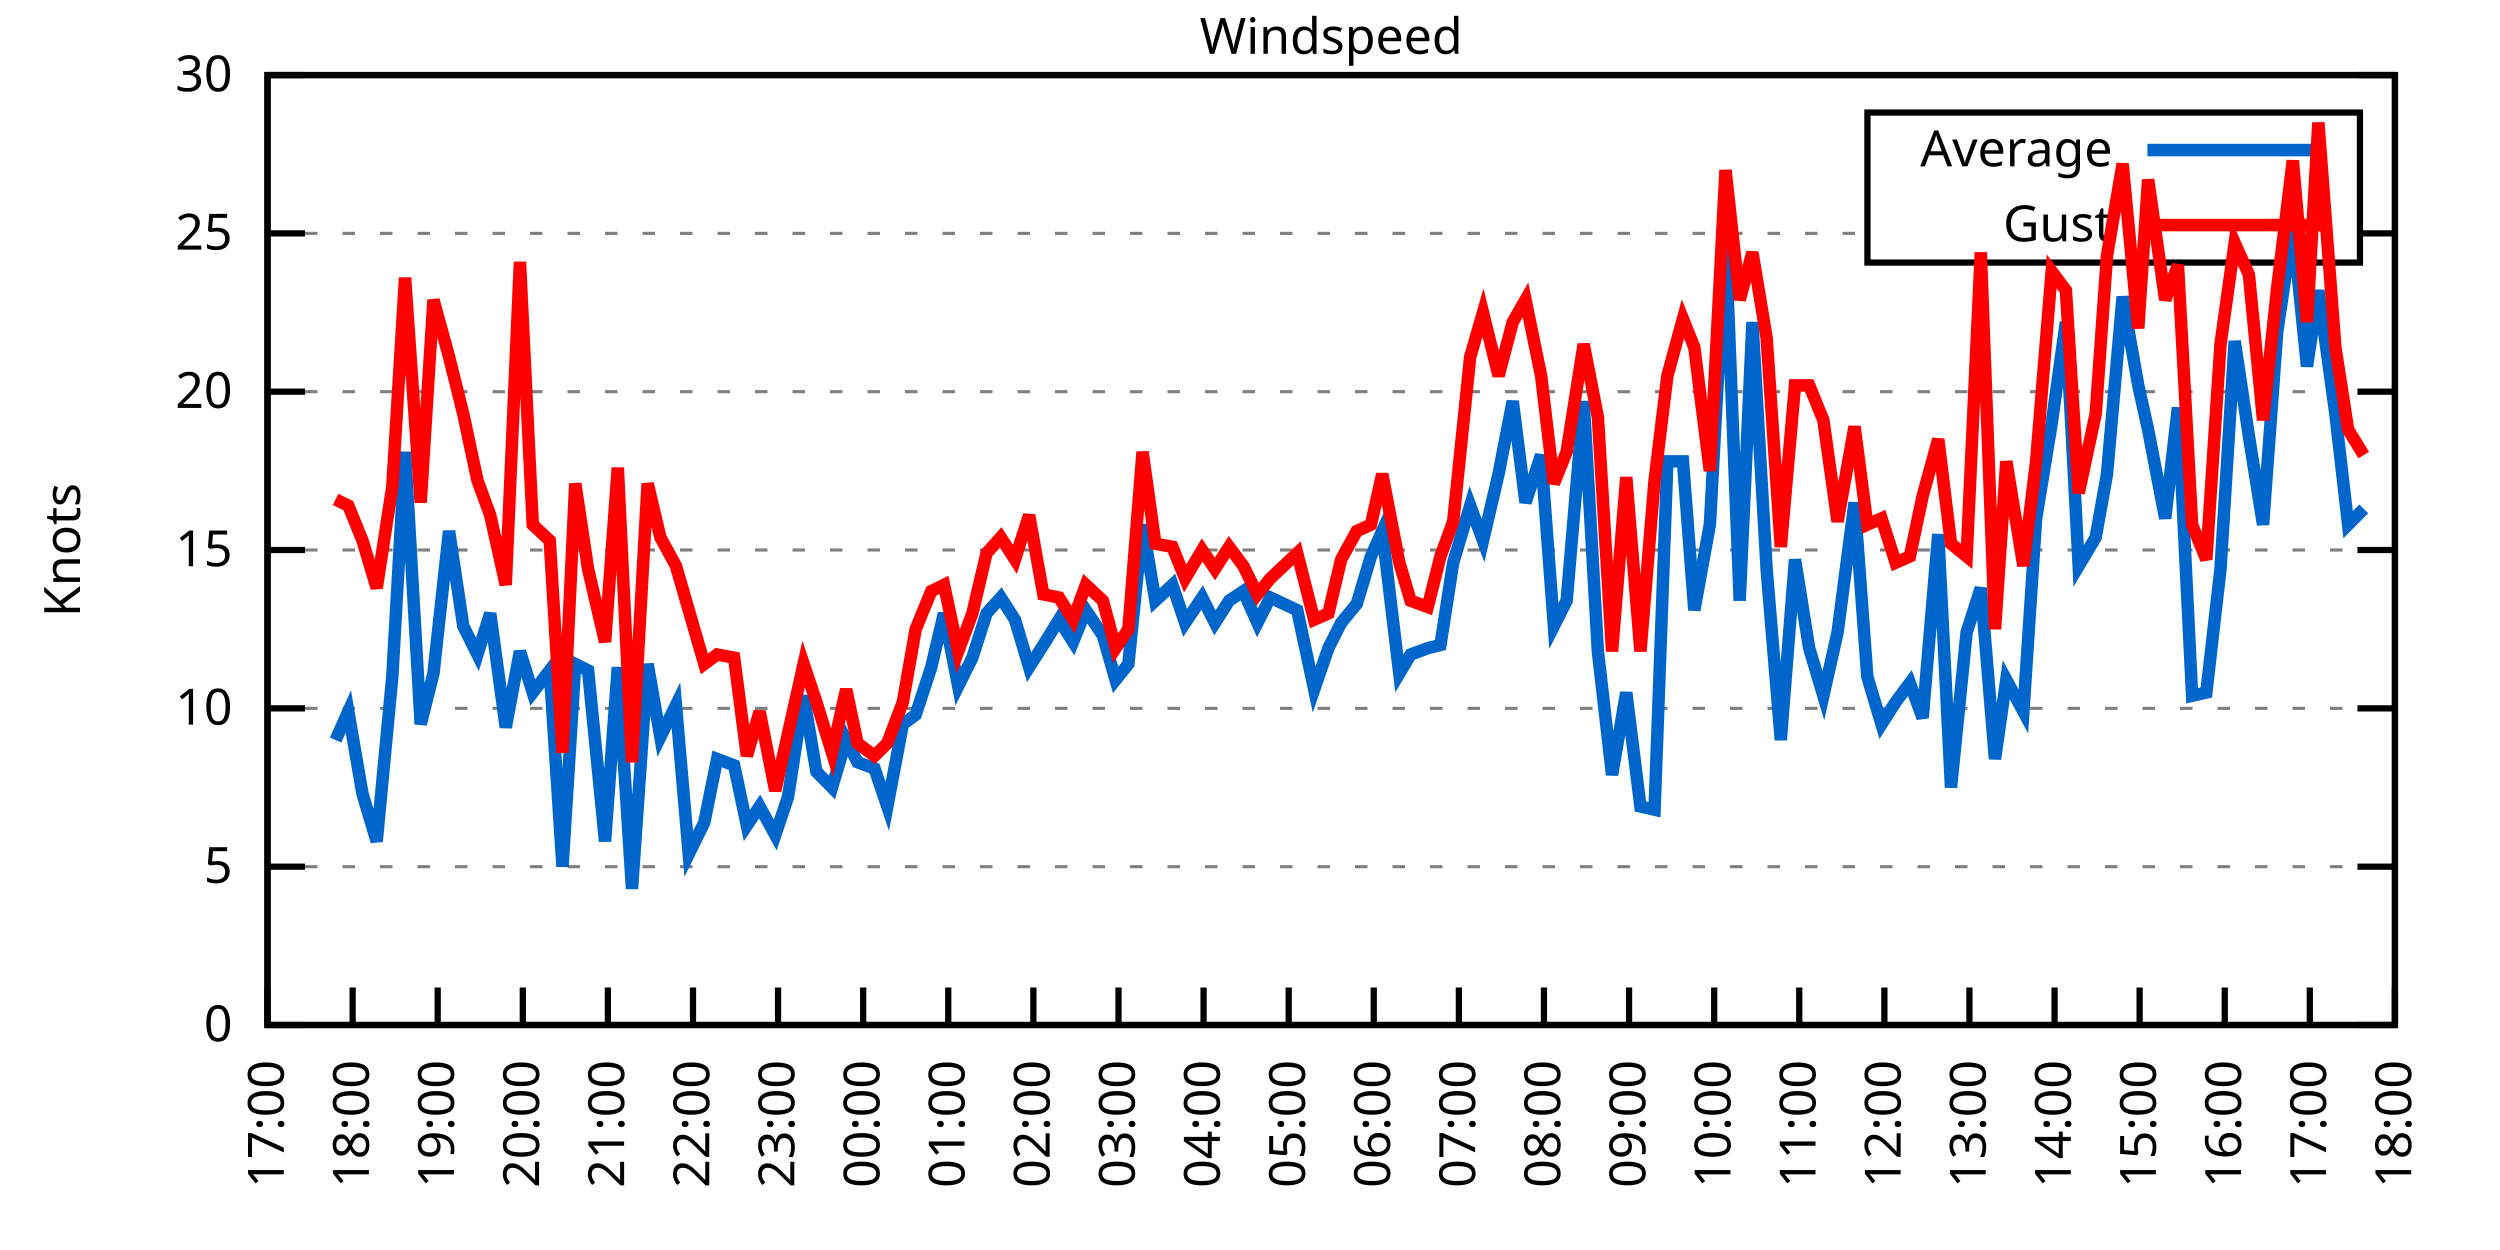
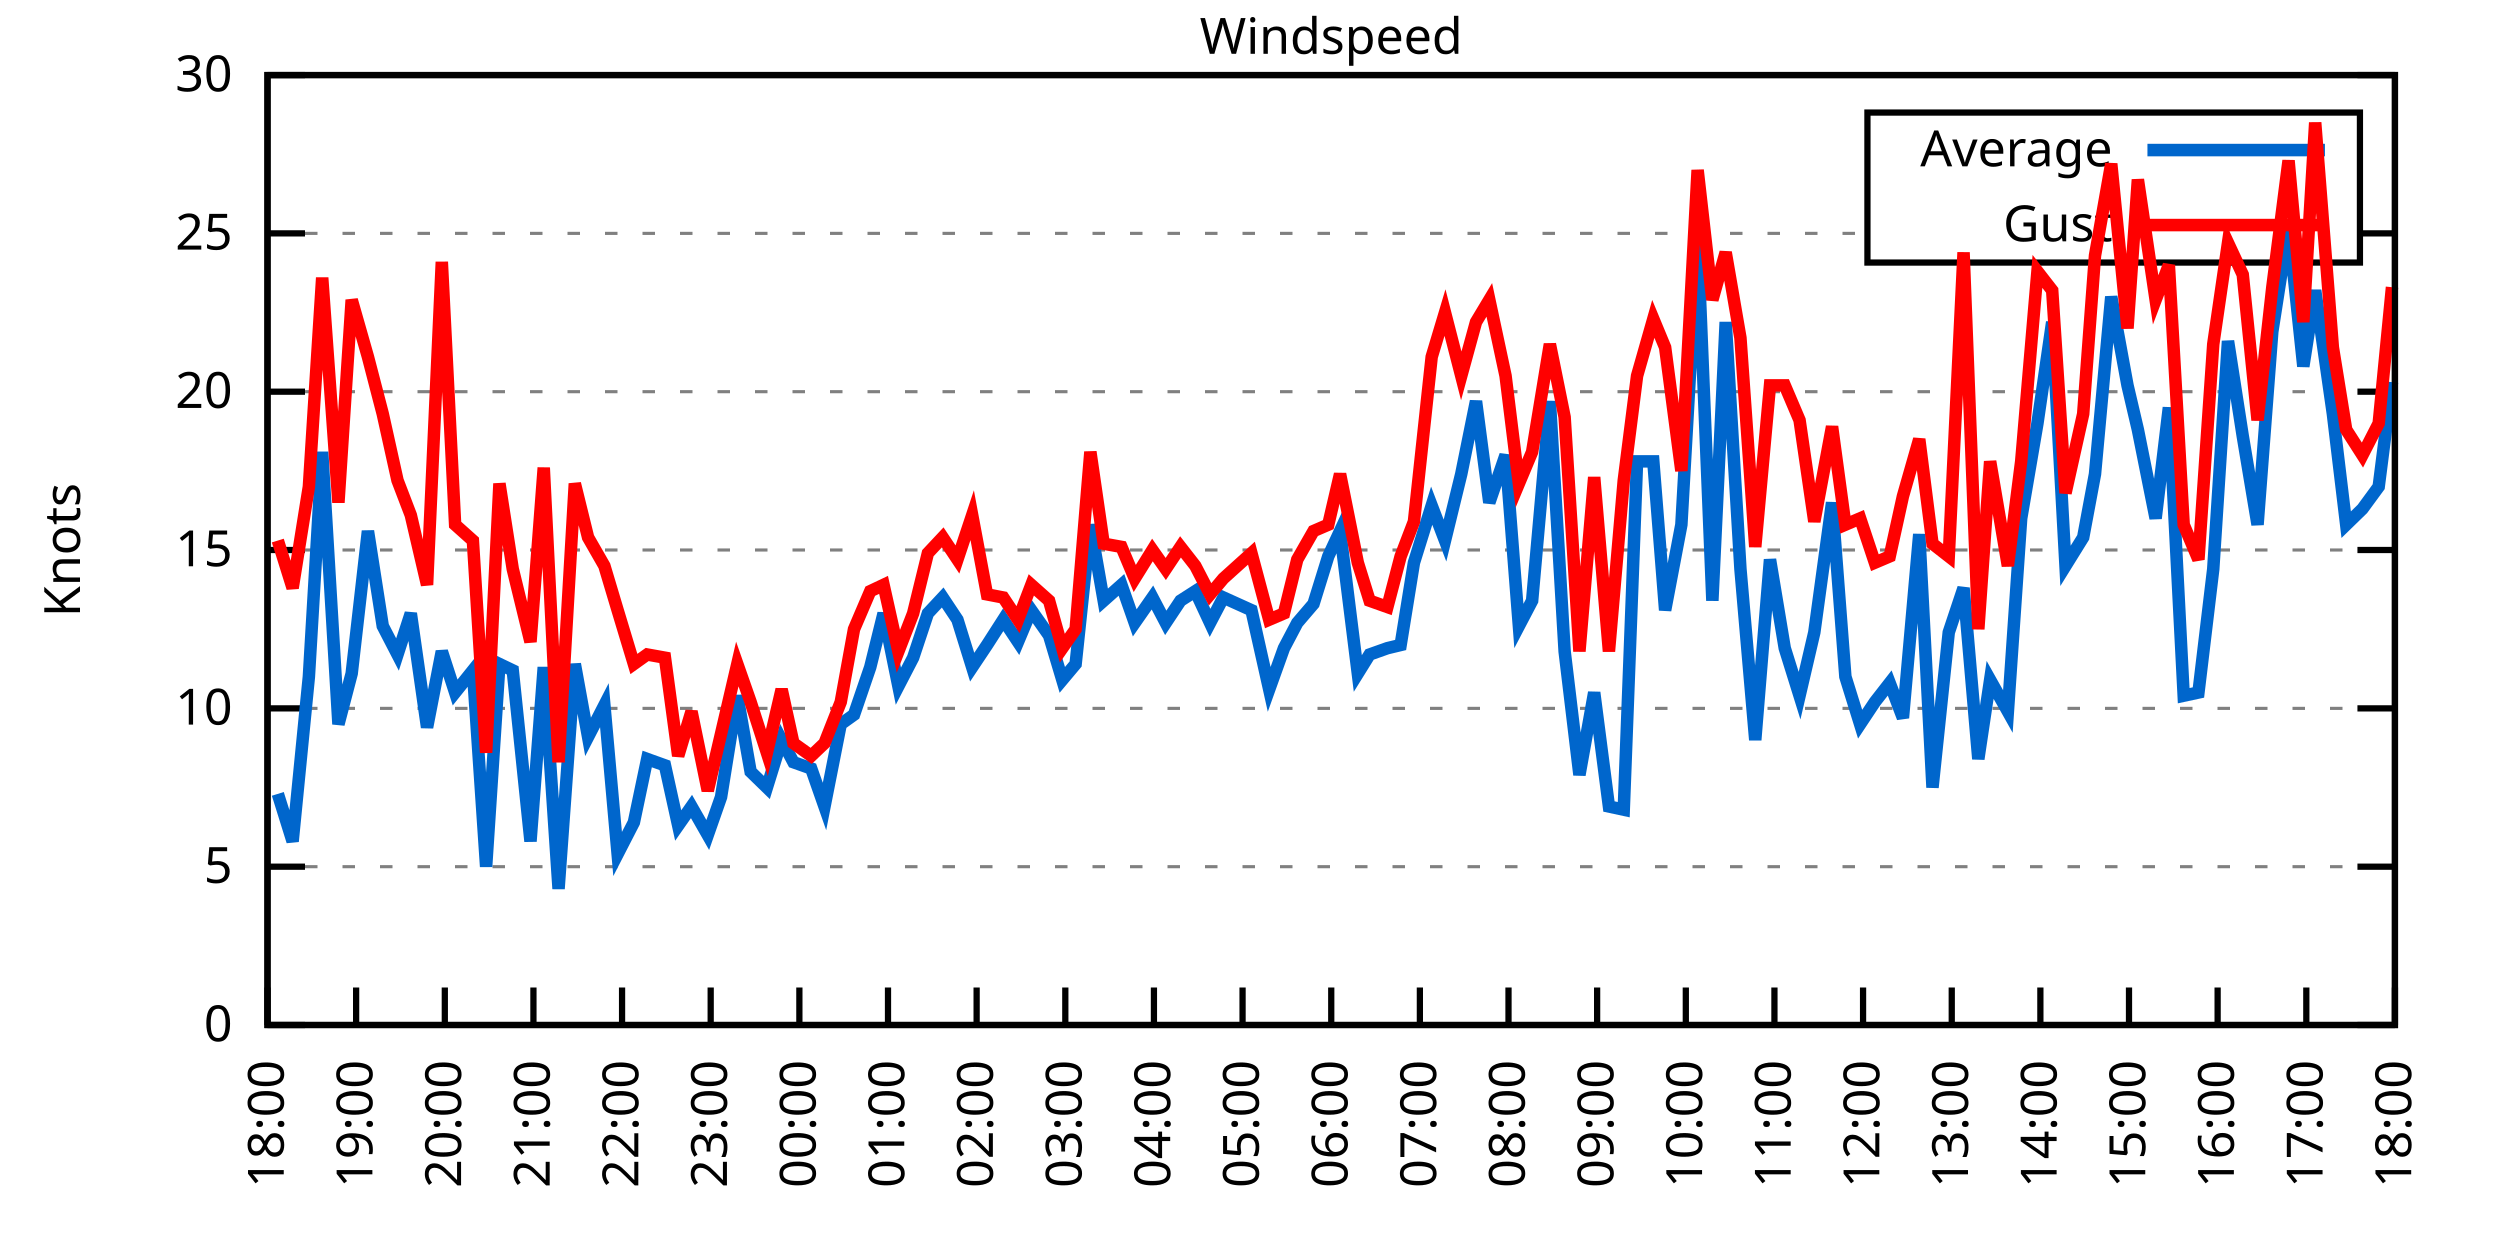
<svg xmlns="http://www.w3.org/2000/svg" xmlns:xlink="http://www.w3.org/1999/xlink" width="400" height="200" viewBox="0 0 400 200">
  <g id="gnuplot_canvas">
    <rect x="0" y="0" width="400" height="200" fill="none" />
    <defs>
      <circle id="gpDot" r="0.5" stroke-width="0.5" stroke="currentColor" />
      <path id="gpPt0" stroke-width="0.333" stroke="currentColor" d="M-1,0 h2 M0,-1 v2" />
      <path id="gpPt1" stroke-width="0.333" stroke="currentColor" d="M-1,-1 L1,1 M1,-1 L-1,1" />
      <path id="gpPt2" stroke-width="0.333" stroke="currentColor" d="M-1,0 L1,0 M0,-1 L0,1 M-1,-1 L1,1 M-1,1 L1,-1" />
      <rect id="gpPt3" stroke-width="0.333" stroke="currentColor" x="-1" y="-1" width="2" height="2" />
      <rect id="gpPt4" stroke-width="0.333" stroke="currentColor" fill="currentColor" x="-1" y="-1" width="2" height="2" />
      <circle id="gpPt5" stroke-width="0.333" stroke="currentColor" cx="0" cy="0" r="1" />
      <use xlink:href="#gpPt5" id="gpPt6" fill="currentColor" stroke="none" />
      <path id="gpPt7" stroke-width="0.333" stroke="currentColor" d="M0,-1.33 L-1.33,0.67 L1.33,0.67 z" />
      <use xlink:href="#gpPt7" id="gpPt8" fill="currentColor" stroke="none" />
      <use xlink:href="#gpPt7" id="gpPt9" stroke="currentColor" transform="rotate(180)" />
      <use xlink:href="#gpPt9" id="gpPt10" fill="currentColor" stroke="none" />
      <use xlink:href="#gpPt3" id="gpPt11" stroke="currentColor" transform="rotate(45)" />
      <use xlink:href="#gpPt11" id="gpPt12" fill="currentColor" stroke="none" />
      <path id="gpPt13" stroke-width="0.333" stroke="currentColor" d="M0,1.330 L1.265,0.411 L0.782,-1.067 L-0.782,-1.076 L-1.265,0.411 z" />
      <use xlink:href="#gpPt13" id="gpPt14" fill="currentColor" stroke="none" />
      <filter id="textbox" filterUnits="objectBoundingBox" x="0" y="0" height="1" width="1">
        <feFlood flood-color="white" flood-opacity="1" result="bgnd" />
        <feComposite in="SourceGraphic" in2="bgnd" operator="atop" />
      </filter>
      <filter id="greybox" filterUnits="objectBoundingBox" x="0" y="0" height="1" width="1">
        <feFlood flood-color="lightgrey" flood-opacity="1" result="grey" />
        <feComposite in="SourceGraphic" in2="grey" operator="atop" />
      </filter>
    </defs>
    <g fill="none" color="white" stroke="currentColor" stroke-width="1.00" stroke-linecap="butt" stroke-linejoin="miter">
</g>
    <g fill="none" color="black" stroke="currentColor" stroke-width="1.00" stroke-linecap="butt" stroke-linejoin="miter">
      <g stroke="none" shape-rendering="crispEdges">
        <polygon fill="rgb(255, 255, 255)" points="42.80,164.00 383.18,164.00 383.18,12.02 42.80,12.02 " />
      </g>
    </g>
    <g fill="none" color="black" stroke="currentColor" stroke-width="1.00" stroke-linecap="butt" stroke-linejoin="miter">
</g>
    <g fill="none" color="black" stroke="black" stroke-width="0.50" stroke-linecap="butt" stroke-linejoin="miter">
</g>
    <g fill="none" color="gray" stroke="currentColor" stroke-width="0.50" stroke-linecap="butt" stroke-linejoin="miter">
      <path stroke="gray" stroke-dasharray="2,4" class="gridline" d="M42.80,164.00 L383.19,164.00  " />
    </g>
    <g fill="none" color="gray" stroke="gray" stroke-width="1.00" stroke-linecap="butt" stroke-linejoin="miter">
</g>
    <g fill="none" color="black" stroke="currentColor" stroke-width="1.00" stroke-linecap="butt" stroke-linejoin="miter">
      <path stroke="black" d="M42.80,164.00 L48.80,164.00 M383.19,164.00 L377.19,164.00  " />
      <g transform="translate(37.20,166.60)" stroke="none" fill="black" font-family="Sans" font-size="8.00" text-anchor="end">
        <text>
          <tspan font-family="Sans"> 0</tspan>
        </text>
      </g>
    </g>
    <g fill="none" color="black" stroke="currentColor" stroke-width="1.00" stroke-linecap="butt" stroke-linejoin="miter">
</g>
    <g fill="none" color="black" stroke="black" stroke-width="0.50" stroke-linecap="butt" stroke-linejoin="miter">
</g>
    <g fill="none" color="gray" stroke="currentColor" stroke-width="0.50" stroke-linecap="butt" stroke-linejoin="miter">
      <path stroke="gray" stroke-dasharray="2,4" class="gridline" d="M42.80,138.67 L383.19,138.67  " />
    </g>
    <g fill="none" color="gray" stroke="gray" stroke-width="1.00" stroke-linecap="butt" stroke-linejoin="miter">
</g>
    <g fill="none" color="black" stroke="currentColor" stroke-width="1.00" stroke-linecap="butt" stroke-linejoin="miter">
      <path stroke="black" d="M42.80,138.67 L48.80,138.67 M383.19,138.67 L377.19,138.67  " />
      <g transform="translate(37.20,141.27)" stroke="none" fill="black" font-family="Sans" font-size="8.00" text-anchor="end">
        <text>
          <tspan font-family="Sans"> 5</tspan>
        </text>
      </g>
    </g>
    <g fill="none" color="black" stroke="currentColor" stroke-width="1.00" stroke-linecap="butt" stroke-linejoin="miter">
</g>
    <g fill="none" color="black" stroke="black" stroke-width="0.50" stroke-linecap="butt" stroke-linejoin="miter">
</g>
    <g fill="none" color="gray" stroke="currentColor" stroke-width="0.50" stroke-linecap="butt" stroke-linejoin="miter">
      <path stroke="gray" stroke-dasharray="2,4" class="gridline" d="M42.80,113.34 L383.19,113.34  " />
    </g>
    <g fill="none" color="gray" stroke="gray" stroke-width="1.00" stroke-linecap="butt" stroke-linejoin="miter">
</g>
    <g fill="none" color="black" stroke="currentColor" stroke-width="1.00" stroke-linecap="butt" stroke-linejoin="miter">
      <path stroke="black" d="M42.80,113.34 L48.80,113.34 M383.19,113.34 L377.19,113.34  " />
      <g transform="translate(37.20,115.94)" stroke="none" fill="black" font-family="Sans" font-size="8.00" text-anchor="end">
        <text>
          <tspan font-family="Sans"> 10</tspan>
        </text>
      </g>
    </g>
    <g fill="none" color="black" stroke="currentColor" stroke-width="1.00" stroke-linecap="butt" stroke-linejoin="miter">
</g>
    <g fill="none" color="black" stroke="black" stroke-width="0.50" stroke-linecap="butt" stroke-linejoin="miter">
</g>
    <g fill="none" color="gray" stroke="currentColor" stroke-width="0.50" stroke-linecap="butt" stroke-linejoin="miter">
      <path stroke="gray" stroke-dasharray="2,4" class="gridline" d="M42.80,88.00 L383.19,88.00  " />
    </g>
    <g fill="none" color="gray" stroke="gray" stroke-width="1.00" stroke-linecap="butt" stroke-linejoin="miter">
</g>
    <g fill="none" color="black" stroke="currentColor" stroke-width="1.00" stroke-linecap="butt" stroke-linejoin="miter">
      <path stroke="black" d="M42.80,88.00 L48.80,88.00 M383.19,88.00 L377.19,88.00  " />
      <g transform="translate(37.20,90.60)" stroke="none" fill="black" font-family="Sans" font-size="8.00" text-anchor="end">
        <text>
          <tspan font-family="Sans"> 15</tspan>
        </text>
      </g>
    </g>
    <g fill="none" color="black" stroke="currentColor" stroke-width="1.00" stroke-linecap="butt" stroke-linejoin="miter">
</g>
    <g fill="none" color="black" stroke="black" stroke-width="0.50" stroke-linecap="butt" stroke-linejoin="miter">
</g>
    <g fill="none" color="gray" stroke="currentColor" stroke-width="0.50" stroke-linecap="butt" stroke-linejoin="miter">
      <path stroke="gray" stroke-dasharray="2,4" class="gridline" d="M42.80,62.67 L383.19,62.67  " />
    </g>
    <g fill="none" color="gray" stroke="gray" stroke-width="1.00" stroke-linecap="butt" stroke-linejoin="miter">
</g>
    <g fill="none" color="black" stroke="currentColor" stroke-width="1.00" stroke-linecap="butt" stroke-linejoin="miter">
      <path stroke="black" d="M42.80,62.67 L48.80,62.67 M383.19,62.67 L377.19,62.67  " />
      <g transform="translate(37.20,65.27)" stroke="none" fill="black" font-family="Sans" font-size="8.00" text-anchor="end">
        <text>
          <tspan font-family="Sans"> 20</tspan>
        </text>
      </g>
    </g>
    <g fill="none" color="black" stroke="currentColor" stroke-width="1.00" stroke-linecap="butt" stroke-linejoin="miter">
</g>
    <g fill="none" color="black" stroke="black" stroke-width="0.50" stroke-linecap="butt" stroke-linejoin="miter">
</g>
    <g fill="none" color="gray" stroke="currentColor" stroke-width="0.50" stroke-linecap="butt" stroke-linejoin="miter">
      <path stroke="gray" stroke-dasharray="2,4" class="gridline" d="M42.80,37.34 L298.79,37.34 M377.59,37.34 L383.19,37.34  " />
    </g>
    <g fill="none" color="gray" stroke="gray" stroke-width="1.00" stroke-linecap="butt" stroke-linejoin="miter">
</g>
    <g fill="none" color="black" stroke="currentColor" stroke-width="1.00" stroke-linecap="butt" stroke-linejoin="miter">
      <path stroke="black" d="M42.80,37.34 L48.80,37.34 M383.19,37.34 L377.19,37.34  " />
      <g transform="translate(37.20,39.94)" stroke="none" fill="black" font-family="Sans" font-size="8.00" text-anchor="end">
        <text>
          <tspan font-family="Sans"> 25</tspan>
        </text>
      </g>
    </g>
    <g fill="none" color="black" stroke="currentColor" stroke-width="1.00" stroke-linecap="butt" stroke-linejoin="miter">
</g>
    <g fill="none" color="black" stroke="black" stroke-width="0.50" stroke-linecap="butt" stroke-linejoin="miter">
</g>
    <g fill="none" color="gray" stroke="currentColor" stroke-width="0.50" stroke-linecap="butt" stroke-linejoin="miter">
      <path stroke="gray" stroke-dasharray="2,4" class="gridline" d="M42.80,12.01 L383.19,12.01  " />
    </g>
    <g fill="none" color="gray" stroke="gray" stroke-width="1.00" stroke-linecap="butt" stroke-linejoin="miter">
</g>
    <g fill="none" color="black" stroke="currentColor" stroke-width="1.00" stroke-linecap="butt" stroke-linejoin="miter">
      <path stroke="black" d="M42.80,12.01 L48.80,12.01 M383.19,12.01 L377.19,12.01  " />
      <g transform="translate(37.20,14.61)" stroke="none" fill="black" font-family="Sans" font-size="8.00" text-anchor="end">
        <text>
          <tspan font-family="Sans"> 30</tspan>
        </text>
      </g>
    </g>
    <g fill="none" color="black" stroke="currentColor" stroke-width="1.00" stroke-linecap="butt" stroke-linejoin="miter">
      <path stroke="black" d="M42.80,164.00 L42.80,158.00  " />
      <g transform="translate(45.40,169.60) rotate(270.00)" stroke="none" fill="black" font-family="Sans" font-size="8.00" text-anchor="end">
        <text>
-           <tspan font-family="Sans">17:00</tspan>
-         </text>
-       </g>
-     </g>
-     <g fill="none" color="black" stroke="currentColor" stroke-width="1.00" stroke-linecap="butt" stroke-linejoin="miter">
-       <path stroke="black" d="M56.42,164.00 L56.42,158.00  " />
-       <g transform="translate(59.02,169.60) rotate(270.00)" stroke="none" fill="black" font-family="Sans" font-size="8.00" text-anchor="end">
-         <text>
          <tspan font-family="Sans">18:00</tspan>
        </text>
      </g>
    </g>
    <g fill="none" color="black" stroke="currentColor" stroke-width="1.00" stroke-linecap="butt" stroke-linejoin="miter">
-       <path stroke="black" d="M70.03,164.00 L70.03,158.00  " />
-       <g transform="translate(72.63,169.60) rotate(270.00)" stroke="none" fill="black" font-family="Sans" font-size="8.00" text-anchor="end">
+       <path stroke="black" d="M56.98,164.00 L56.98,158.00  " />
+       <g transform="translate(59.58,169.60) rotate(270.00)" stroke="none" fill="black" font-family="Sans" font-size="8.00" text-anchor="end">
        <text>
          <tspan font-family="Sans">19:00</tspan>
        </text>
      </g>
    </g>
    <g fill="none" color="black" stroke="currentColor" stroke-width="1.00" stroke-linecap="butt" stroke-linejoin="miter">
-       <path stroke="black" d="M83.65,164.00 L83.65,158.00  " />
-       <g transform="translate(86.25,169.60) rotate(270.00)" stroke="none" fill="black" font-family="Sans" font-size="8.00" text-anchor="end">
+       <path stroke="black" d="M71.17,164.00 L71.17,158.00  " />
+       <g transform="translate(73.77,169.60) rotate(270.00)" stroke="none" fill="black" font-family="Sans" font-size="8.00" text-anchor="end">
        <text>
          <tspan font-family="Sans">20:00</tspan>
        </text>
      </g>
    </g>
    <g fill="none" color="black" stroke="currentColor" stroke-width="1.00" stroke-linecap="butt" stroke-linejoin="miter">
-       <path stroke="black" d="M97.26,164.00 L97.26,158.00  " />
-       <g transform="translate(99.86,169.60) rotate(270.00)" stroke="none" fill="black" font-family="Sans" font-size="8.00" text-anchor="end">
+       <path stroke="black" d="M85.35,164.00 L85.35,158.00  " />
+       <g transform="translate(87.95,169.60) rotate(270.00)" stroke="none" fill="black" font-family="Sans" font-size="8.00" text-anchor="end">
        <text>
          <tspan font-family="Sans">21:00</tspan>
        </text>
      </g>
    </g>
    <g fill="none" color="black" stroke="currentColor" stroke-width="1.00" stroke-linecap="butt" stroke-linejoin="miter">
-       <path stroke="black" d="M110.88,164.00 L110.88,158.00  " />
-       <g transform="translate(113.48,169.60) rotate(270.00)" stroke="none" fill="black" font-family="Sans" font-size="8.00" text-anchor="end">
+       <path stroke="black" d="M99.53,164.00 L99.53,158.00  " />
+       <g transform="translate(102.13,169.60) rotate(270.00)" stroke="none" fill="black" font-family="Sans" font-size="8.00" text-anchor="end">
        <text>
          <tspan font-family="Sans">22:00</tspan>
        </text>
      </g>
    </g>
    <g fill="none" color="black" stroke="currentColor" stroke-width="1.00" stroke-linecap="butt" stroke-linejoin="miter">
-       <path stroke="black" d="M124.49,164.00 L124.49,158.00  " />
-       <g transform="translate(127.09,169.60) rotate(270.00)" stroke="none" fill="black" font-family="Sans" font-size="8.00" text-anchor="end">
+       <path stroke="black" d="M113.71,164.00 L113.71,158.00  " />
+       <g transform="translate(116.31,169.60) rotate(270.00)" stroke="none" fill="black" font-family="Sans" font-size="8.00" text-anchor="end">
        <text>
          <tspan font-family="Sans">23:00</tspan>
        </text>
      </g>
    </g>
    <g fill="none" color="black" stroke="currentColor" stroke-width="1.00" stroke-linecap="butt" stroke-linejoin="miter">
-       <path stroke="black" d="M138.11,164.00 L138.11,158.00  " />
-       <g transform="translate(140.71,169.60) rotate(270.00)" stroke="none" fill="black" font-family="Sans" font-size="8.00" text-anchor="end">
+       <path stroke="black" d="M127.90,164.00 L127.90,158.00  " />
+       <g transform="translate(130.50,169.60) rotate(270.00)" stroke="none" fill="black" font-family="Sans" font-size="8.00" text-anchor="end">
        <text>
          <tspan font-family="Sans">00:00</tspan>
        </text>
      </g>
    </g>
    <g fill="none" color="black" stroke="currentColor" stroke-width="1.00" stroke-linecap="butt" stroke-linejoin="miter">
-       <path stroke="black" d="M151.72,164.00 L151.72,158.00  " />
-       <g transform="translate(154.32,169.60) rotate(270.00)" stroke="none" fill="black" font-family="Sans" font-size="8.00" text-anchor="end">
+       <path stroke="black" d="M142.08,164.00 L142.08,158.00  " />
+       <g transform="translate(144.68,169.60) rotate(270.00)" stroke="none" fill="black" font-family="Sans" font-size="8.00" text-anchor="end">
        <text>
          <tspan font-family="Sans">01:00</tspan>
        </text>
      </g>
    </g>
    <g fill="none" color="black" stroke="currentColor" stroke-width="1.00" stroke-linecap="butt" stroke-linejoin="miter">
-       <path stroke="black" d="M165.34,164.00 L165.34,158.00  " />
-       <g transform="translate(167.94,169.60) rotate(270.00)" stroke="none" fill="black" font-family="Sans" font-size="8.00" text-anchor="end">
+       <path stroke="black" d="M156.26,164.00 L156.26,158.00  " />
+       <g transform="translate(158.86,169.60) rotate(270.00)" stroke="none" fill="black" font-family="Sans" font-size="8.00" text-anchor="end">
        <text>
          <tspan font-family="Sans">02:00</tspan>
        </text>
      </g>
    </g>
    <g fill="none" color="black" stroke="currentColor" stroke-width="1.00" stroke-linecap="butt" stroke-linejoin="miter">
-       <path stroke="black" d="M178.96,164.00 L178.96,158.00  " />
-       <g transform="translate(181.56,169.60) rotate(270.00)" stroke="none" fill="black" font-family="Sans" font-size="8.00" text-anchor="end">
+       <path stroke="black" d="M170.45,164.00 L170.45,158.00  " />
+       <g transform="translate(173.05,169.60) rotate(270.00)" stroke="none" fill="black" font-family="Sans" font-size="8.00" text-anchor="end">
        <text>
          <tspan font-family="Sans">03:00</tspan>
        </text>
      </g>
    </g>
    <g fill="none" color="black" stroke="currentColor" stroke-width="1.00" stroke-linecap="butt" stroke-linejoin="miter">
-       <path stroke="black" d="M192.57,164.00 L192.57,158.00  " />
-       <g transform="translate(195.17,169.60) rotate(270.00)" stroke="none" fill="black" font-family="Sans" font-size="8.00" text-anchor="end">
+       <path stroke="black" d="M184.63,164.00 L184.63,158.00  " />
+       <g transform="translate(187.23,169.60) rotate(270.00)" stroke="none" fill="black" font-family="Sans" font-size="8.00" text-anchor="end">
        <text>
          <tspan font-family="Sans">04:00</tspan>
        </text>
      </g>
    </g>
    <g fill="none" color="black" stroke="currentColor" stroke-width="1.00" stroke-linecap="butt" stroke-linejoin="miter">
-       <path stroke="black" d="M206.19,164.00 L206.19,158.00  " />
-       <g transform="translate(208.79,169.60) rotate(270.00)" stroke="none" fill="black" font-family="Sans" font-size="8.00" text-anchor="end">
+       <path stroke="black" d="M198.81,164.00 L198.81,158.00  " />
+       <g transform="translate(201.41,169.60) rotate(270.00)" stroke="none" fill="black" font-family="Sans" font-size="8.00" text-anchor="end">
        <text>
          <tspan font-family="Sans">05:00</tspan>
        </text>
      </g>
    </g>
    <g fill="none" color="black" stroke="currentColor" stroke-width="1.00" stroke-linecap="butt" stroke-linejoin="miter">
-       <path stroke="black" d="M219.80,164.00 L219.80,158.00  " />
-       <g transform="translate(222.40,169.60) rotate(270.00)" stroke="none" fill="black" font-family="Sans" font-size="8.00" text-anchor="end">
+       <path stroke="black" d="M213.00,164.00 L213.00,158.00  " />
+       <g transform="translate(215.60,169.60) rotate(270.00)" stroke="none" fill="black" font-family="Sans" font-size="8.00" text-anchor="end">
        <text>
          <tspan font-family="Sans">06:00</tspan>
        </text>
      </g>
    </g>
    <g fill="none" color="black" stroke="currentColor" stroke-width="1.00" stroke-linecap="butt" stroke-linejoin="miter">
-       <path stroke="black" d="M233.42,164.00 L233.42,158.00  " />
-       <g transform="translate(236.02,169.60) rotate(270.00)" stroke="none" fill="black" font-family="Sans" font-size="8.00" text-anchor="end">
+       <path stroke="black" d="M227.18,164.00 L227.18,158.00  " />
+       <g transform="translate(229.78,169.60) rotate(270.00)" stroke="none" fill="black" font-family="Sans" font-size="8.00" text-anchor="end">
        <text>
          <tspan font-family="Sans">07:00</tspan>
        </text>
      </g>
    </g>
    <g fill="none" color="black" stroke="currentColor" stroke-width="1.00" stroke-linecap="butt" stroke-linejoin="miter">
-       <path stroke="black" d="M247.03,164.00 L247.03,158.00  " />
-       <g transform="translate(249.63,169.60) rotate(270.00)" stroke="none" fill="black" font-family="Sans" font-size="8.00" text-anchor="end">
+       <path stroke="black" d="M241.36,164.00 L241.36,158.00  " />
+       <g transform="translate(243.96,169.60) rotate(270.00)" stroke="none" fill="black" font-family="Sans" font-size="8.00" text-anchor="end">
        <text>
          <tspan font-family="Sans">08:00</tspan>
        </text>
      </g>
    </g>
    <g fill="none" color="black" stroke="currentColor" stroke-width="1.00" stroke-linecap="butt" stroke-linejoin="miter">
-       <path stroke="black" d="M260.65,164.00 L260.65,158.00  " />
-       <g transform="translate(263.25,169.60) rotate(270.00)" stroke="none" fill="black" font-family="Sans" font-size="8.00" text-anchor="end">
+       <path stroke="black" d="M255.54,164.00 L255.54,158.00  " />
+       <g transform="translate(258.14,169.60) rotate(270.00)" stroke="none" fill="black" font-family="Sans" font-size="8.00" text-anchor="end">
        <text>
          <tspan font-family="Sans">09:00</tspan>
        </text>
      </g>
    </g>
    <g fill="none" color="black" stroke="currentColor" stroke-width="1.00" stroke-linecap="butt" stroke-linejoin="miter">
-       <path stroke="black" d="M274.27,164.00 L274.27,158.00  " />
-       <g transform="translate(276.87,169.60) rotate(270.00)" stroke="none" fill="black" font-family="Sans" font-size="8.00" text-anchor="end">
+       <path stroke="black" d="M269.73,164.00 L269.73,158.00  " />
+       <g transform="translate(272.33,169.60) rotate(270.00)" stroke="none" fill="black" font-family="Sans" font-size="8.00" text-anchor="end">
        <text>
          <tspan font-family="Sans">10:00</tspan>
        </text>
      </g>
    </g>
    <g fill="none" color="black" stroke="currentColor" stroke-width="1.00" stroke-linecap="butt" stroke-linejoin="miter">
-       <path stroke="black" d="M287.88,164.00 L287.88,158.00  " />
-       <g transform="translate(290.48,169.60) rotate(270.00)" stroke="none" fill="black" font-family="Sans" font-size="8.00" text-anchor="end">
+       <path stroke="black" d="M283.91,164.00 L283.91,158.00  " />
+       <g transform="translate(286.51,169.60) rotate(270.00)" stroke="none" fill="black" font-family="Sans" font-size="8.00" text-anchor="end">
        <text>
          <tspan font-family="Sans">11:00</tspan>
        </text>
      </g>
    </g>
    <g fill="none" color="black" stroke="currentColor" stroke-width="1.00" stroke-linecap="butt" stroke-linejoin="miter">
-       <path stroke="black" d="M301.50,164.00 L301.50,158.00  " />
-       <g transform="translate(304.10,169.60) rotate(270.00)" stroke="none" fill="black" font-family="Sans" font-size="8.00" text-anchor="end">
+       <path stroke="black" d="M298.09,164.00 L298.09,158.00  " />
+       <g transform="translate(300.69,169.60) rotate(270.00)" stroke="none" fill="black" font-family="Sans" font-size="8.00" text-anchor="end">
        <text>
          <tspan font-family="Sans">12:00</tspan>
        </text>
      </g>
    </g>
    <g fill="none" color="black" stroke="currentColor" stroke-width="1.00" stroke-linecap="butt" stroke-linejoin="miter">
-       <path stroke="black" d="M315.11,164.00 L315.11,158.00  " />
-       <g transform="translate(317.71,169.60) rotate(270.00)" stroke="none" fill="black" font-family="Sans" font-size="8.00" text-anchor="end">
+       <path stroke="black" d="M312.28,164.00 L312.28,158.00  " />
+       <g transform="translate(314.88,169.60) rotate(270.00)" stroke="none" fill="black" font-family="Sans" font-size="8.00" text-anchor="end">
        <text>
          <tspan font-family="Sans">13:00</tspan>
        </text>
      </g>
    </g>
    <g fill="none" color="black" stroke="currentColor" stroke-width="1.00" stroke-linecap="butt" stroke-linejoin="miter">
-       <path stroke="black" d="M328.73,164.00 L328.73,158.00  " />
-       <g transform="translate(331.33,169.60) rotate(270.00)" stroke="none" fill="black" font-family="Sans" font-size="8.00" text-anchor="end">
+       <path stroke="black" d="M326.46,164.00 L326.46,158.00  " />
+       <g transform="translate(329.06,169.60) rotate(270.00)" stroke="none" fill="black" font-family="Sans" font-size="8.00" text-anchor="end">
        <text>
          <tspan font-family="Sans">14:00</tspan>
        </text>
      </g>
    </g>
    <g fill="none" color="black" stroke="currentColor" stroke-width="1.00" stroke-linecap="butt" stroke-linejoin="miter">
-       <path stroke="black" d="M342.34,164.00 L342.34,158.00  " />
-       <g transform="translate(344.94,169.60) rotate(270.00)" stroke="none" fill="black" font-family="Sans" font-size="8.00" text-anchor="end">
+       <path stroke="black" d="M340.64,164.00 L340.64,158.00  " />
+       <g transform="translate(343.24,169.60) rotate(270.00)" stroke="none" fill="black" font-family="Sans" font-size="8.00" text-anchor="end">
        <text>
          <tspan font-family="Sans">15:00</tspan>
        </text>
      </g>
    </g>
    <g fill="none" color="black" stroke="currentColor" stroke-width="1.00" stroke-linecap="butt" stroke-linejoin="miter">
-       <path stroke="black" d="M355.96,164.00 L355.96,158.00  " />
-       <g transform="translate(358.56,169.60) rotate(270.00)" stroke="none" fill="black" font-family="Sans" font-size="8.00" text-anchor="end">
+       <path stroke="black" d="M354.82,164.00 L354.82,158.00  " />
+       <g transform="translate(357.42,169.60) rotate(270.00)" stroke="none" fill="black" font-family="Sans" font-size="8.00" text-anchor="end">
        <text>
          <tspan font-family="Sans">16:00</tspan>
        </text>
      </g>
    </g>
    <g fill="none" color="black" stroke="currentColor" stroke-width="1.00" stroke-linecap="butt" stroke-linejoin="miter">
-       <path stroke="black" d="M369.57,164.00 L369.57,158.00  " />
-       <g transform="translate(372.17,169.60) rotate(270.00)" stroke="none" fill="black" font-family="Sans" font-size="8.00" text-anchor="end">
+       <path stroke="black" d="M369.01,164.00 L369.01,158.00  " />
+       <g transform="translate(371.61,169.60) rotate(270.00)" stroke="none" fill="black" font-family="Sans" font-size="8.00" text-anchor="end">
        <text>
          <tspan font-family="Sans">17:00</tspan>
        </text>
      </g>
    </g>
    <g fill="none" color="black" stroke="currentColor" stroke-width="1.00" stroke-linecap="butt" stroke-linejoin="miter">
      <path stroke="black" d="M383.19,164.00 L383.19,158.00  " />
      <g transform="translate(385.79,169.60) rotate(270.00)" stroke="none" fill="black" font-family="Sans" font-size="8.00" text-anchor="end">
        <text>
          <tspan font-family="Sans">18:00</tspan>
        </text>
      </g>
    </g>
    <g fill="none" color="black" stroke="currentColor" stroke-width="1.00" stroke-linecap="butt" stroke-linejoin="miter">
</g>
    <g fill="none" color="black" stroke="currentColor" stroke-width="1.00" stroke-linecap="butt" stroke-linejoin="miter">
      <path stroke="black" d="M42.80,12.01 L42.80,164.00 L383.19,164.00 L383.19,12.01 L42.80,12.01 Z  " />
    </g>
    <g fill="none" color="black" stroke="currentColor" stroke-width="1.00" stroke-linecap="butt" stroke-linejoin="miter">
</g>
    <g fill="none" color="black" stroke="currentColor" stroke-width="1.00" stroke-linecap="butt" stroke-linejoin="miter">
      <path stroke="black" d="M298.79,42.01 L298.79,18.01 L377.59,18.01 L377.59,42.01 L298.79,42.01 Z  " />
    </g>
    <g id="Windspeed_plot_1">
      <g fill="none" color="white" stroke="black" stroke-width="2.00" stroke-linecap="butt" stroke-linejoin="miter">
</g>
      <g fill="none" color="black" stroke="currentColor" stroke-width="2.00" stroke-linecap="butt" stroke-linejoin="miter">
        <g transform="translate(337.99,26.61)" stroke="none" fill="black" font-family="Sans" font-size="8.00" text-anchor="end">
          <text>
            <tspan font-family="Sans">Average</tspan>
          </text>
        </g>
      </g>
      <g fill="none" color="black" stroke="currentColor" stroke-width="2.00" stroke-linecap="butt" stroke-linejoin="miter">
-         <path stroke="rgb(  0, 102, 204)" d="M343.59,24.01 L371.99,24.01 M53.69,118.40 L55.73,113.84 L58.00,127.02 L60.27,134.62 L62.77,108.27 L64.81,72.30   L67.31,115.87 L69.35,107.76 L71.85,84.97 L74.12,100.16 L76.39,104.72 L78.43,98.14 L80.92,116.38 L83.19,104.22   L85.24,110.80 L87.96,107.26 L90.00,138.67 L92.04,106.24 L94.09,107.26 L96.81,134.62 L98.85,106.75 L101.12,142.21   L103.62,106.24 L105.66,117.90 L108.15,112.83 L110.20,136.64 L112.69,131.58 L114.74,121.44 L117.46,122.46 L119.50,132.08   L121.54,129.04 L124.04,133.60 L126.08,127.52 L128.58,111.31 L130.62,123.47 L133.12,126.00 L135.39,118.40 L137.20,121.95   L139.92,122.96 L141.97,129.04 L144.46,115.87 L146.51,114.35 L149.00,106.75 L151.04,98.14 L153.31,109.79 L155.58,105.23   L157.85,98.14 L160.12,95.60 L162.39,99.15 L164.66,106.75 L166.93,103.20 L169.43,99.15 L171.69,102.70 L173.74,97.63   L176.46,101.68 L178.50,108.78 L180.54,106.24 L182.81,83.95 L184.86,96.11 L187.58,93.58 L189.62,99.66 L192.34,95.60   L194.39,99.66 L196.66,96.11 L198.93,94.59 L201.19,99.66 L203.24,95.60 L207.55,97.63 L210.27,110.30 L212.54,103.71   L214.58,99.66 L217.08,96.62 L219.35,89.02 L221.16,84.97 L223.89,107.76 L225.70,104.72 L228.43,103.71 L230.47,103.20   L232.51,90.03 L235.23,80.91 L237.28,86.49 L239.77,75.85 L242.04,64.19 L244.08,80.41 L246.58,72.81 L248.62,100.16   L250.66,96.11 L253.39,64.19 L255.66,104.22 L257.93,123.98 L260.20,110.80 L262.47,129.04 L264.73,129.55 L266.78,73.82   L269.27,73.82 L271.09,97.63 L273.58,83.95 L276.08,38.35 L278.35,96.11 L280.39,51.53 L282.66,91.04 L284.93,118.40   L287.20,89.52 L289.47,103.71 L291.74,111.31 L294.01,101.18 L296.73,80.41 L298.77,108.27 L301.04,115.87 L303.31,112.32   L305.58,109.28 L307.62,114.86 L310.12,85.47 L312.16,126.00 L314.66,101.18 L316.93,94.08 L319.20,121.44 L321.01,108.78   L323.74,113.84 L325.78,82.94 L328.27,67.74 L330.54,51.53 L332.59,90.54 L335.31,85.98 L337.12,75.85 L339.62,47.47   L342.12,61.66 L343.70,68.75 L346.43,82.94 L348.47,65.21 L350.74,111.31 L353.01,110.80 L355.28,91.04 L357.55,54.57   L359.82,69.77 L362.09,83.95 L364.36,53.05 L366.85,36.33 L369.12,58.62 L370.94,46.46 L373.66,66.22 L375.70,83.95   L378.20,81.42  " />
+         <path stroke="rgb(  0, 102, 204)" d="M343.59,24.01 L371.99,24.01 M44.45,127.02 L46.82,134.62 L49.42,108.27 L51.55,72.30 L54.15,115.87 L56.27,107.76   L58.87,84.97 L61.24,100.16 L63.60,104.72 L65.73,98.14 L68.33,116.38 L70.69,104.22 L72.82,110.80 L75.66,107.26   L77.78,138.67 L79.91,106.24 L82.04,107.26 L84.88,134.62 L87.00,106.75 L89.37,142.21 L91.97,106.24 L94.09,117.90   L96.70,112.83 L98.82,136.64 L101.42,131.58 L103.55,121.44 L106.39,122.46 L108.51,132.08 L110.64,129.04 L113.24,133.60   L115.37,127.52 L117.97,111.31 L120.10,123.47 L122.70,126.00 L125.06,118.40 L126.95,121.95 L129.79,122.96 L131.92,129.04   L134.52,115.87 L136.64,114.35 L139.24,106.75 L141.37,98.14 L143.74,109.79 L146.10,105.23 L148.46,98.14 L150.83,95.60   L153.19,99.15 L155.55,106.75 L157.92,103.20 L160.52,99.15 L162.88,102.70 L165.01,97.63 L167.85,101.68 L169.97,108.78   L172.10,106.24 L174.46,83.95 L176.59,96.11 L179.43,93.58 L181.56,99.66 L184.39,95.60 L186.52,99.66 L188.88,96.11   L191.25,94.59 L193.61,99.66 L195.74,95.60 L200.23,97.63 L203.07,110.30 L205.43,103.71 L207.56,99.66 L210.16,96.62   L212.52,89.02 L214.41,84.97 L217.25,107.76 L219.14,104.72 L221.98,103.71 L224.10,103.20 L226.23,90.03 L229.07,80.91   L231.20,86.49 L233.80,75.85 L236.16,64.19 L238.29,80.41 L240.89,72.81 L243.02,100.16 L245.14,96.11 L247.98,64.19   L250.34,104.22 L252.71,123.98 L255.07,110.80 L257.43,129.04 L259.80,129.55 L261.93,73.82 L264.53,73.82 L266.42,97.63   L269.02,83.95 L271.62,38.35 L273.98,96.11 L276.11,51.53 L278.47,91.04 L280.84,118.40 L283.20,89.52 L285.56,103.71   L287.93,111.31 L290.29,101.18 L293.13,80.41 L295.26,108.27 L297.62,115.87 L299.98,112.32 L302.35,109.28 L304.47,114.86   L307.08,85.47 L309.20,126.00 L311.80,101.18 L314.17,94.08 L316.53,121.44 L318.42,108.78 L321.26,113.84 L323.39,82.94   L325.99,67.74 L328.35,51.53 L330.48,90.54 L333.31,85.98 L335.20,75.85 L337.80,47.47 L340.40,61.66 L342.06,68.75   L344.90,82.94 L347.02,65.21 L349.39,111.31 L351.75,110.80 L354.12,91.04 L356.48,54.57 L358.84,69.77 L361.21,83.95   L363.57,53.05 L366.17,36.33 L368.53,58.62 L370.43,46.46 L373.26,66.22 L375.39,83.95 L377.99,81.42 L380.59,77.87   L382.72,61.15  " />
      </g>
    </g>
    <g id="Windspeed_plot_2">
      <g fill="none" color="black" stroke="currentColor" stroke-width="2.00" stroke-linecap="butt" stroke-linejoin="miter">
        <g transform="translate(337.99,38.61)" stroke="none" fill="black" font-family="Sans" font-size="8.00" text-anchor="end">
          <text>
            <tspan font-family="Sans">Gust</tspan>
          </text>
        </g>
      </g>
      <g fill="none" color="black" stroke="currentColor" stroke-width="2.00" stroke-linecap="butt" stroke-linejoin="miter">
-         <path stroke="rgb(255,   0,   0)" d="M343.59,36.01 L371.99,36.01 M53.69,79.90 L55.73,80.91 L58.00,86.49 L60.27,94.08 L62.77,77.87 L64.81,44.43   L67.31,80.41 L69.35,47.98 L71.85,57.10 L74.12,66.22 L76.39,76.86 L78.43,82.43 L80.92,93.58 L83.19,41.90   L85.24,83.95 L87.96,86.49 L90.00,120.43 L92.04,77.37 L94.09,91.04 L96.81,102.70 L98.85,74.83 L101.12,121.95   L103.62,77.37 L105.66,85.98 L108.15,90.54 L110.20,97.63 L112.69,106.24 L114.74,104.72 L117.46,105.23 L119.50,120.94   L121.54,113.84 L124.04,126.51 L126.08,117.39 L128.58,106.24 L130.62,112.32 L133.12,120.43 L135.39,110.30 L137.20,118.91   L139.92,120.94 L141.97,118.91 L144.46,112.32 L146.51,100.67 L149.00,94.59 L151.04,93.58 L153.31,104.22 L155.58,98.14   L157.85,88.51 L160.12,85.98 L162.39,89.52 L164.66,82.43 L166.93,95.10 L169.43,95.60 L171.69,99.15 L173.74,93.58   L176.46,96.11 L178.50,103.71 L180.54,100.67 L182.81,72.30 L184.86,86.99 L187.58,87.50 L189.62,92.56 L192.34,88.00   L194.39,91.04 L196.66,87.50 L198.93,90.54 L201.19,95.10 L203.24,92.56 L207.55,88.51 L210.27,99.15 L212.54,98.14   L214.58,89.52 L217.08,84.97 L219.35,83.95 L221.16,75.85 L223.89,90.03 L225.70,96.11 L228.43,97.12 L230.47,89.02   L232.51,83.45 L235.23,57.10 L237.28,50.01 L239.77,60.14 L242.04,51.53 L244.08,47.98 L246.58,60.14 L248.62,77.37   L250.66,72.30 L253.39,55.07 L255.66,66.73 L257.93,104.22 L260.20,76.35 L262.47,104.22 L264.73,76.86 L266.78,60.14   L269.27,51.02 L271.09,55.58 L273.58,75.34 L276.08,27.21 L278.35,47.98 L280.39,40.38 L282.66,54.06 L284.93,87.50   L287.20,61.66 L289.47,61.66 L291.74,67.23 L294.01,83.45 L296.73,68.25 L298.77,83.95 L301.04,82.94 L303.31,90.03   L305.58,89.02 L307.62,79.39 L310.12,70.27 L312.16,86.99 L314.66,89.02 L316.93,40.38 L319.20,100.67 L321.01,73.82   L323.74,90.54 L325.78,73.82 L328.27,43.42 L330.54,46.46 L332.59,78.89 L335.31,66.22 L337.12,40.89 L339.62,26.20   L342.12,52.54 L343.70,28.73 L346.43,47.98 L348.47,42.41 L350.74,83.95 L353.01,89.52 L355.28,55.07 L357.55,38.86   L359.82,43.93 L362.09,67.23 L364.36,45.95 L366.85,25.69 L369.12,51.53 L370.94,19.61 L373.66,55.58 L375.70,68.75   L378.20,72.81  " />
+         <path stroke="rgb(255,   0,   0)" d="M343.59,36.01 L371.99,36.01 M44.45,86.49 L46.82,94.08 L49.42,77.87 L51.55,44.43 L54.15,80.41 L56.27,47.98   L58.87,57.10 L61.24,66.22 L63.60,76.86 L65.73,82.43 L68.33,93.58 L70.69,41.90 L72.82,83.95 L75.66,86.49   L77.78,120.43 L79.91,77.37 L82.04,91.04 L84.88,102.70 L87.00,74.83 L89.37,121.95 L91.97,77.37 L94.09,85.98   L96.70,90.54 L98.82,97.63 L101.42,106.24 L103.55,104.72 L106.39,105.23 L108.51,120.94 L110.64,113.84 L113.24,126.51   L115.37,117.39 L117.97,106.24 L120.10,112.32 L122.70,120.43 L125.06,110.30 L126.95,118.91 L129.79,120.94 L131.92,118.91   L134.52,112.32 L136.64,100.67 L139.24,94.59 L141.37,93.58 L143.74,104.22 L146.10,98.14 L148.46,88.51 L150.83,85.98   L153.19,89.52 L155.55,82.43 L157.92,95.10 L160.52,95.60 L162.88,99.15 L165.01,93.58 L167.85,96.11 L169.97,103.71   L172.10,100.67 L174.46,72.30 L176.59,86.99 L179.43,87.50 L181.56,92.56 L184.39,88.00 L186.52,91.04 L188.88,87.50   L191.25,90.54 L193.61,95.10 L195.74,92.56 L200.23,88.51 L203.07,99.15 L205.43,98.14 L207.56,89.52 L210.16,84.97   L212.52,83.95 L214.41,75.85 L217.25,90.03 L219.14,96.11 L221.98,97.12 L224.10,89.02 L226.23,83.45 L229.07,57.10   L231.20,50.01 L233.80,60.14 L236.16,51.53 L238.29,47.98 L240.89,60.14 L243.02,77.37 L245.14,72.30 L247.98,55.07   L250.34,66.73 L252.71,104.22 L255.07,76.35 L257.43,104.22 L259.80,76.86 L261.93,60.14 L264.53,51.02 L266.42,55.58   L269.02,75.34 L271.62,27.21 L273.98,47.98 L276.11,40.38 L278.47,54.06 L280.84,87.50 L283.20,61.66 L285.56,61.66   L287.93,67.23 L290.29,83.45 L293.13,68.25 L295.26,83.95 L297.62,82.94 L299.98,90.03 L302.35,89.02 L304.47,79.39   L307.08,70.27 L309.20,86.99 L311.80,89.02 L314.17,40.38 L316.53,100.67 L318.42,73.82 L321.26,90.54 L323.39,73.82   L325.99,43.42 L328.35,46.46 L330.48,78.89 L333.31,66.22 L335.20,40.89 L337.80,26.20 L340.40,52.54 L342.06,28.73   L344.90,47.98 L347.02,42.41 L349.39,83.95 L351.75,89.52 L354.12,55.07 L356.48,38.86 L358.84,43.93 L361.21,67.23   L363.57,45.95 L366.17,25.69 L368.53,51.53 L370.43,19.61 L373.26,55.58 L375.39,68.75 L377.99,72.81 L380.59,67.74   L382.72,45.95  " />
      </g>
    </g>
    <g fill="none" color="black" stroke="currentColor" stroke-width="2.00" stroke-linecap="butt" stroke-linejoin="miter">
</g>
    <g fill="none" color="black" stroke="black" stroke-width="1.00" stroke-linecap="butt" stroke-linejoin="miter">
</g>
    <g fill="none" color="black" stroke="currentColor" stroke-width="1.00" stroke-linecap="butt" stroke-linejoin="miter">
      <path stroke="black" d="M42.80,12.01 L42.80,164.00 L383.19,164.00 L383.19,12.01 L42.80,12.01 Z  " />
      <g transform="translate(12.80,88.01) rotate(270.00)" stroke="none" fill="black" font-family="Sans" font-size="8.00" text-anchor="middle">
        <text>
          <tspan font-family="Sans">Knots</tspan>
        </text>
      </g>
    </g>
    <g fill="none" color="black" stroke="currentColor" stroke-width="1.00" stroke-linecap="butt" stroke-linejoin="miter">
</g>
    <g fill="none" color="black" stroke="currentColor" stroke-width="1.00" stroke-linecap="butt" stroke-linejoin="miter">
      <g transform="translate(212.99,8.61)" stroke="none" fill="black" font-family="Sans" font-size="8.00" text-anchor="middle">
        <text>
          <tspan font-family="Sans">Windspeed</tspan>
        </text>
      </g>
    </g>
    <g fill="none" color="black" stroke="currentColor" stroke-width="1.00" stroke-linecap="butt" stroke-linejoin="miter">
</g>
  </g>
</svg>
